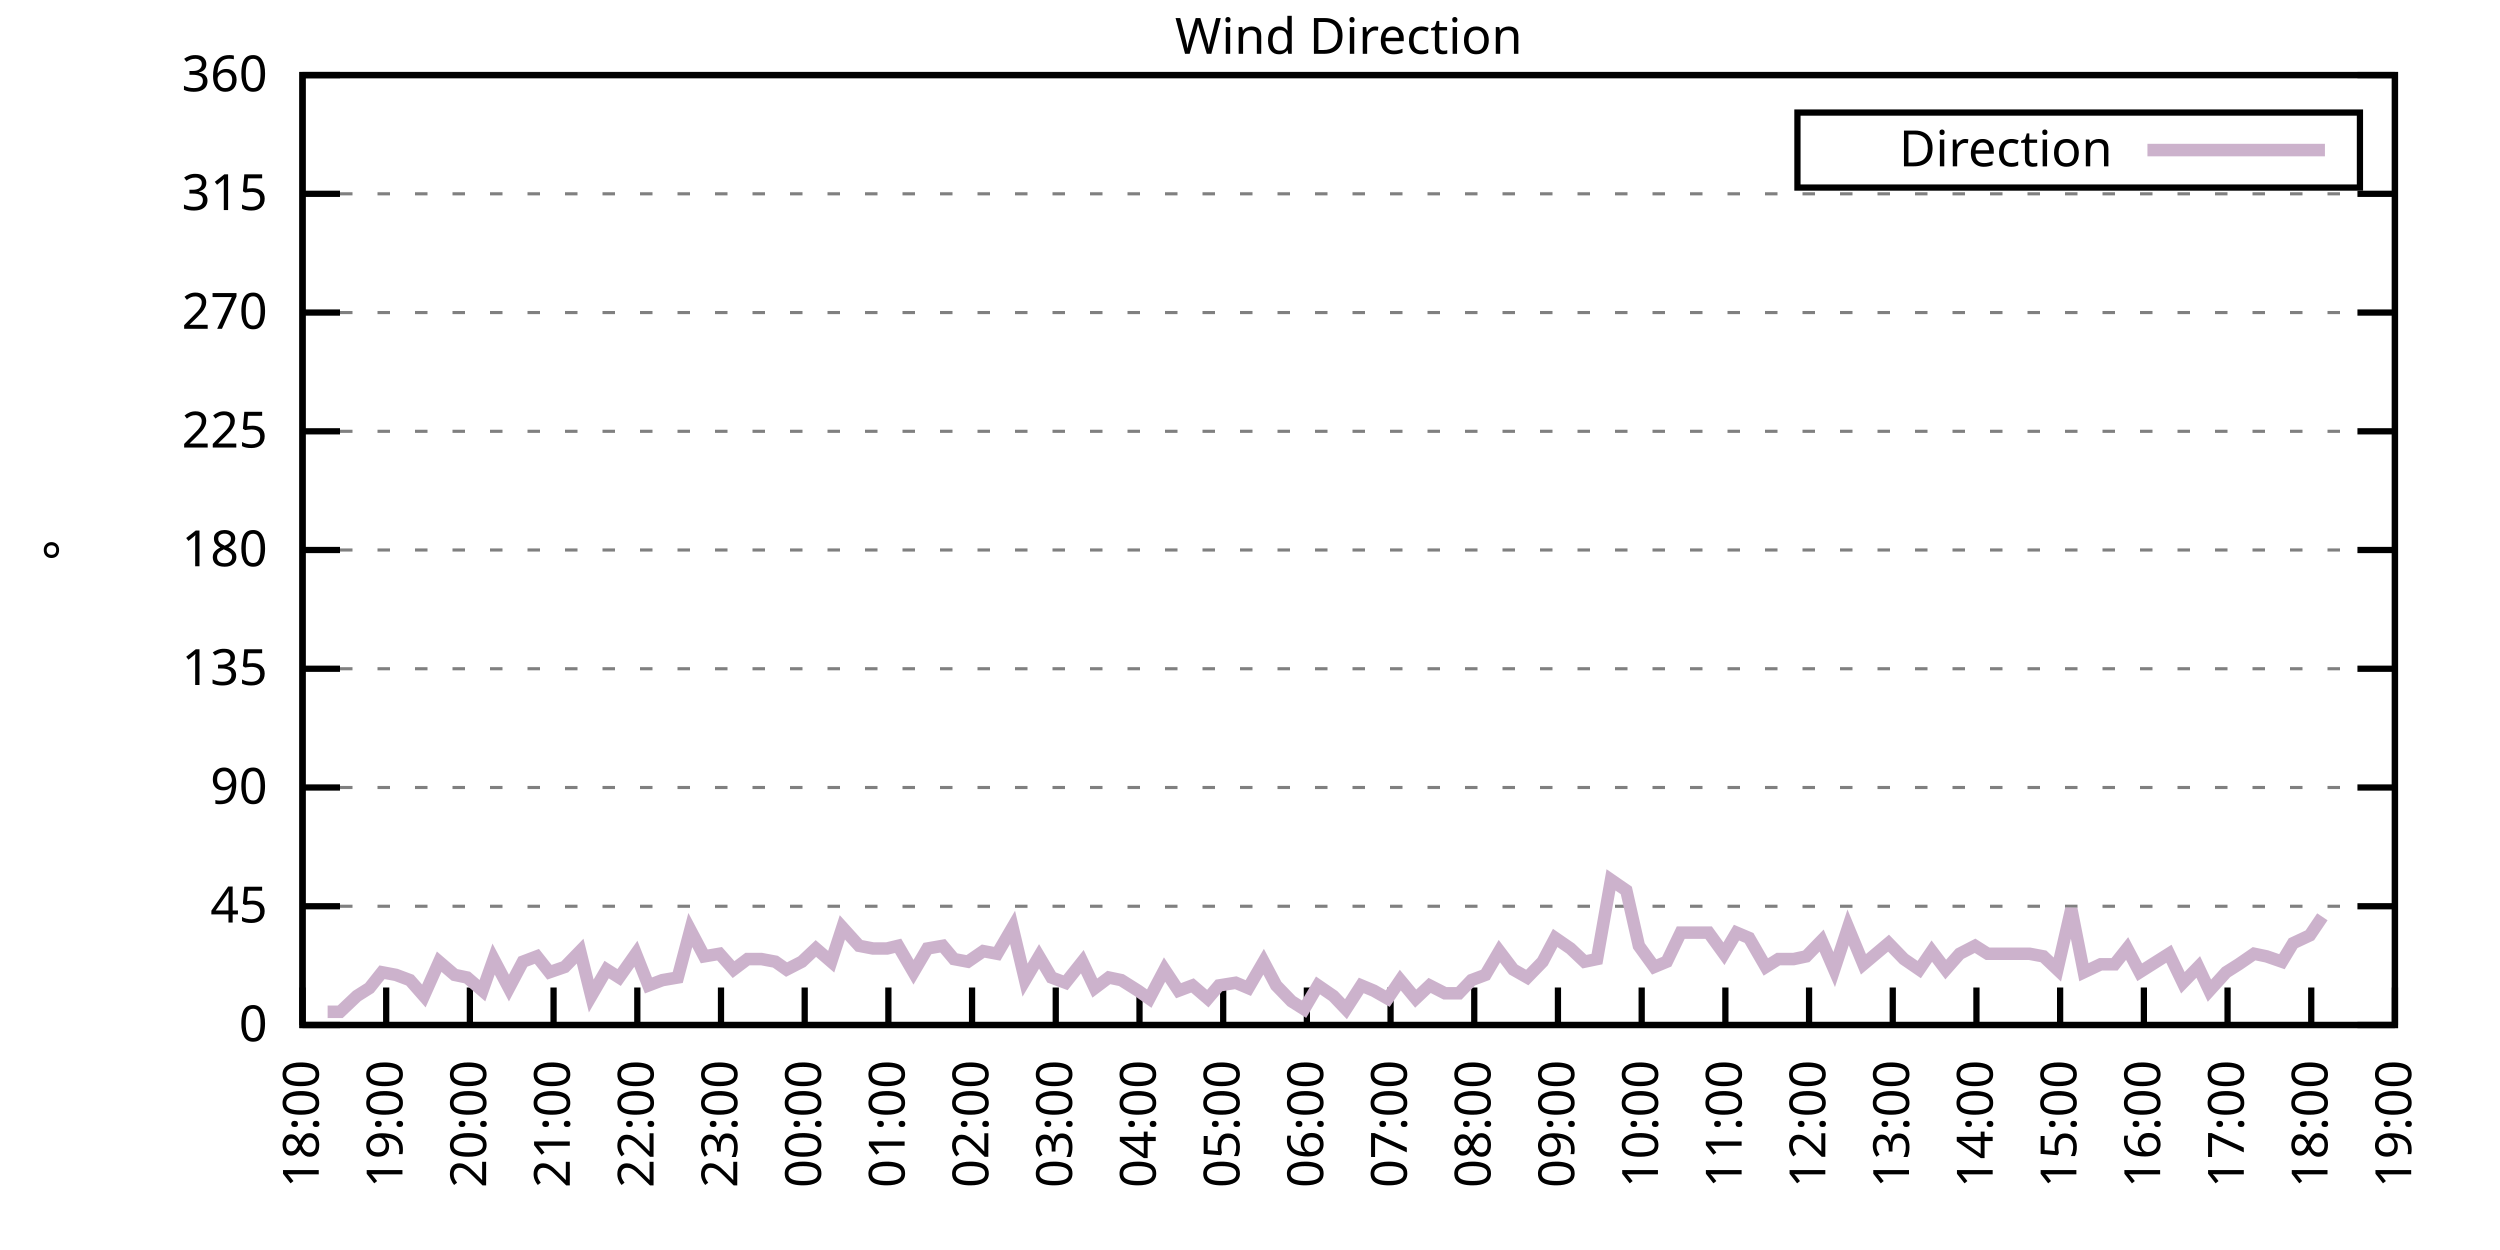
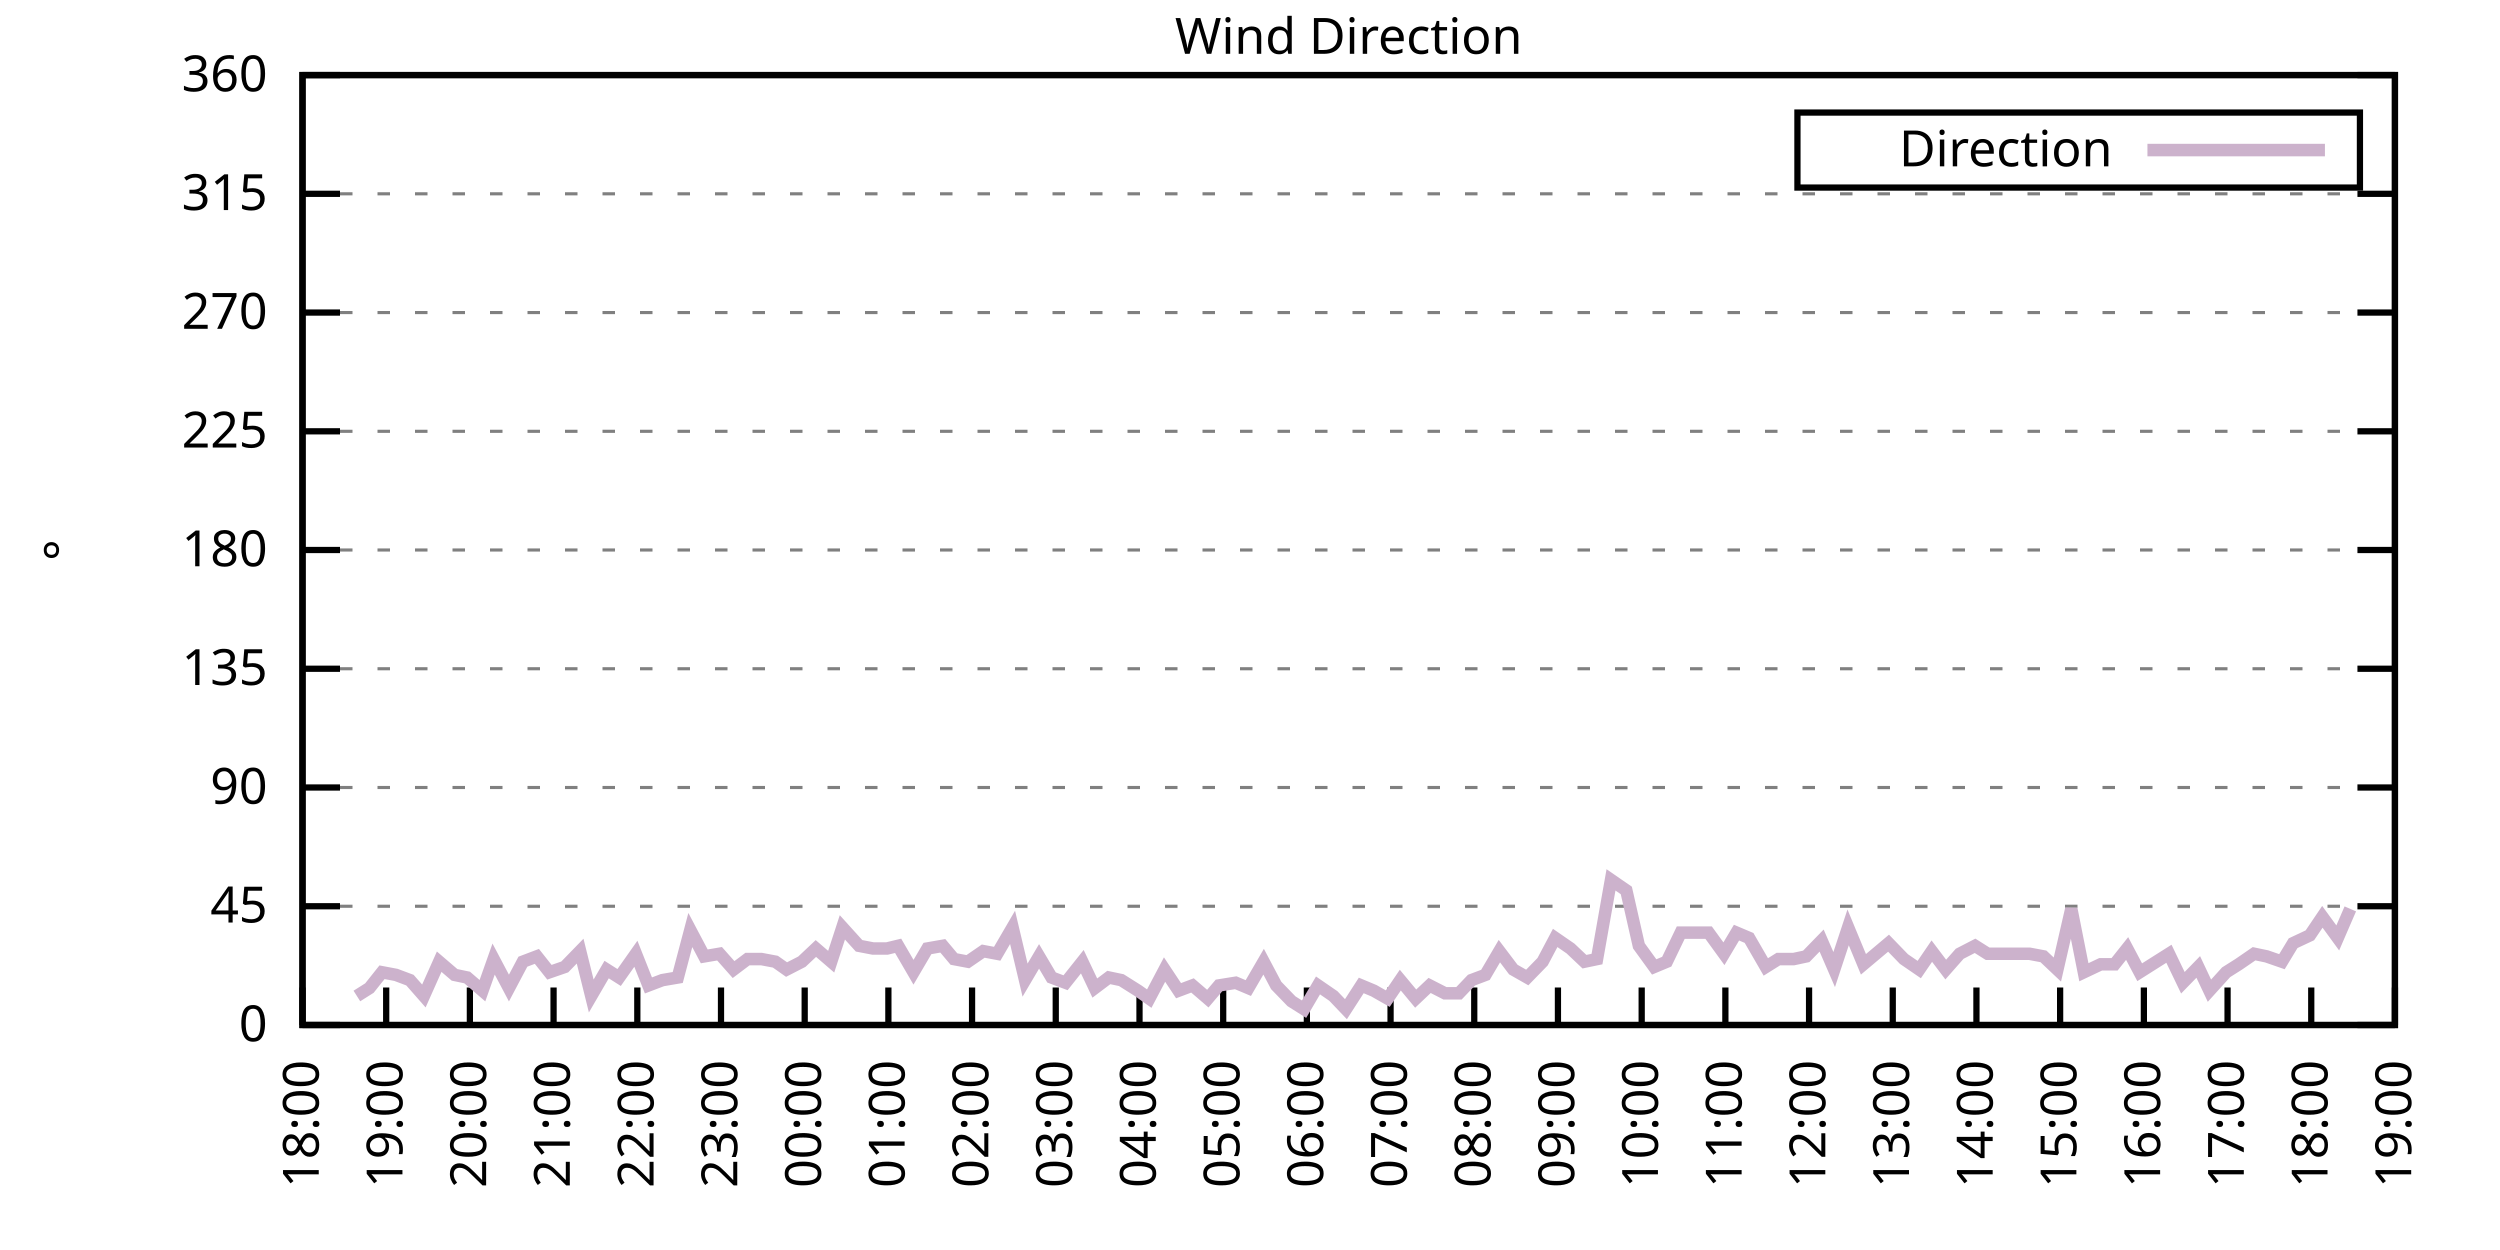
<svg xmlns="http://www.w3.org/2000/svg" xmlns:xlink="http://www.w3.org/1999/xlink" width="400" height="200" viewBox="0 0 400 200">
  <g id="gnuplot_canvas">
    <rect x="0" y="0" width="400" height="200" fill="none" />
    <defs>
      <circle id="gpDot" r="0.5" stroke-width="0.5" stroke="currentColor" />
      <path id="gpPt0" stroke-width="0.333" stroke="currentColor" d="M-1,0 h2 M0,-1 v2" />
      <path id="gpPt1" stroke-width="0.333" stroke="currentColor" d="M-1,-1 L1,1 M1,-1 L-1,1" />
      <path id="gpPt2" stroke-width="0.333" stroke="currentColor" d="M-1,0 L1,0 M0,-1 L0,1 M-1,-1 L1,1 M-1,1 L1,-1" />
      <rect id="gpPt3" stroke-width="0.333" stroke="currentColor" x="-1" y="-1" width="2" height="2" />
      <rect id="gpPt4" stroke-width="0.333" stroke="currentColor" fill="currentColor" x="-1" y="-1" width="2" height="2" />
      <circle id="gpPt5" stroke-width="0.333" stroke="currentColor" cx="0" cy="0" r="1" />
      <use xlink:href="#gpPt5" id="gpPt6" fill="currentColor" stroke="none" />
      <path id="gpPt7" stroke-width="0.333" stroke="currentColor" d="M0,-1.33 L-1.33,0.67 L1.33,0.67 z" />
      <use xlink:href="#gpPt7" id="gpPt8" fill="currentColor" stroke="none" />
      <use xlink:href="#gpPt7" id="gpPt9" stroke="currentColor" transform="rotate(180)" />
      <use xlink:href="#gpPt9" id="gpPt10" fill="currentColor" stroke="none" />
      <use xlink:href="#gpPt3" id="gpPt11" stroke="currentColor" transform="rotate(45)" />
      <use xlink:href="#gpPt11" id="gpPt12" fill="currentColor" stroke="none" />
      <path id="gpPt13" stroke-width="0.333" stroke="currentColor" d="M0,1.330 L1.265,0.411 L0.782,-1.067 L-0.782,-1.076 L-1.265,0.411 z" />
      <use xlink:href="#gpPt13" id="gpPt14" fill="currentColor" stroke="none" />
      <filter id="textbox" filterUnits="objectBoundingBox" x="0" y="0" height="1" width="1">
        <feFlood flood-color="white" flood-opacity="1" result="bgnd" />
        <feComposite in="SourceGraphic" in2="bgnd" operator="atop" />
      </filter>
      <filter id="greybox" filterUnits="objectBoundingBox" x="0" y="0" height="1" width="1">
        <feFlood flood-color="lightgrey" flood-opacity="1" result="grey" />
        <feComposite in="SourceGraphic" in2="grey" operator="atop" />
      </filter>
    </defs>
    <g fill="none" color="white" stroke="currentColor" stroke-width="1.00" stroke-linecap="butt" stroke-linejoin="miter">
</g>
    <g fill="none" color="black" stroke="currentColor" stroke-width="1.00" stroke-linecap="butt" stroke-linejoin="miter">
      <g stroke="none" shape-rendering="crispEdges">
        <polygon fill="rgb(255, 255, 255)" points="48.40,164.00 383.18,164.00 383.18,12.02 48.40,12.02 " />
      </g>
    </g>
    <g fill="none" color="black" stroke="currentColor" stroke-width="1.00" stroke-linecap="butt" stroke-linejoin="miter">
</g>
    <g fill="none" color="black" stroke="black" stroke-width="0.50" stroke-linecap="butt" stroke-linejoin="miter">
</g>
    <g fill="none" color="gray" stroke="currentColor" stroke-width="0.50" stroke-linecap="butt" stroke-linejoin="miter">
      <path stroke="gray" stroke-dasharray="2,4" class="gridline" d="M48.40,164.00 L383.19,164.00  " />
    </g>
    <g fill="none" color="gray" stroke="gray" stroke-width="1.00" stroke-linecap="butt" stroke-linejoin="miter">
</g>
    <g fill="none" color="black" stroke="currentColor" stroke-width="1.00" stroke-linecap="butt" stroke-linejoin="miter">
      <path stroke="black" d="M48.40,164.00 L54.40,164.00 M383.19,164.00 L377.19,164.00  " />
      <g transform="translate(42.80,166.60)" stroke="none" fill="black" font-family="Sans" font-size="8.00" text-anchor="end">
        <text>
          <tspan font-family="Sans"> 0</tspan>
        </text>
      </g>
    </g>
    <g fill="none" color="black" stroke="currentColor" stroke-width="1.00" stroke-linecap="butt" stroke-linejoin="miter">
</g>
    <g fill="none" color="black" stroke="black" stroke-width="0.50" stroke-linecap="butt" stroke-linejoin="miter">
</g>
    <g fill="none" color="gray" stroke="currentColor" stroke-width="0.50" stroke-linecap="butt" stroke-linejoin="miter">
      <path stroke="gray" stroke-dasharray="2,4" class="gridline" d="M48.40,145.00 L383.19,145.00  " />
    </g>
    <g fill="none" color="gray" stroke="gray" stroke-width="1.00" stroke-linecap="butt" stroke-linejoin="miter">
</g>
    <g fill="none" color="black" stroke="currentColor" stroke-width="1.00" stroke-linecap="butt" stroke-linejoin="miter">
      <path stroke="black" d="M48.40,145.00 L54.40,145.00 M383.19,145.00 L377.19,145.00  " />
      <g transform="translate(42.80,147.60)" stroke="none" fill="black" font-family="Sans" font-size="8.00" text-anchor="end">
        <text>
          <tspan font-family="Sans"> 45</tspan>
        </text>
      </g>
    </g>
    <g fill="none" color="black" stroke="currentColor" stroke-width="1.00" stroke-linecap="butt" stroke-linejoin="miter">
</g>
    <g fill="none" color="black" stroke="black" stroke-width="0.50" stroke-linecap="butt" stroke-linejoin="miter">
</g>
    <g fill="none" color="gray" stroke="currentColor" stroke-width="0.50" stroke-linecap="butt" stroke-linejoin="miter">
      <path stroke="gray" stroke-dasharray="2,4" class="gridline" d="M48.40,126.00 L383.19,126.00  " />
    </g>
    <g fill="none" color="gray" stroke="gray" stroke-width="1.00" stroke-linecap="butt" stroke-linejoin="miter">
</g>
    <g fill="none" color="black" stroke="currentColor" stroke-width="1.00" stroke-linecap="butt" stroke-linejoin="miter">
      <path stroke="black" d="M48.40,126.00 L54.40,126.00 M383.19,126.00 L377.19,126.00  " />
      <g transform="translate(42.80,128.60)" stroke="none" fill="black" font-family="Sans" font-size="8.00" text-anchor="end">
        <text>
          <tspan font-family="Sans"> 90</tspan>
        </text>
      </g>
    </g>
    <g fill="none" color="black" stroke="currentColor" stroke-width="1.00" stroke-linecap="butt" stroke-linejoin="miter">
</g>
    <g fill="none" color="black" stroke="black" stroke-width="0.50" stroke-linecap="butt" stroke-linejoin="miter">
</g>
    <g fill="none" color="gray" stroke="currentColor" stroke-width="0.50" stroke-linecap="butt" stroke-linejoin="miter">
      <path stroke="gray" stroke-dasharray="2,4" class="gridline" d="M48.40,107.00 L383.19,107.00  " />
    </g>
    <g fill="none" color="gray" stroke="gray" stroke-width="1.00" stroke-linecap="butt" stroke-linejoin="miter">
</g>
    <g fill="none" color="black" stroke="currentColor" stroke-width="1.00" stroke-linecap="butt" stroke-linejoin="miter">
      <path stroke="black" d="M48.40,107.00 L54.40,107.00 M383.19,107.00 L377.19,107.00  " />
      <g transform="translate(42.80,109.60)" stroke="none" fill="black" font-family="Sans" font-size="8.00" text-anchor="end">
        <text>
          <tspan font-family="Sans"> 135</tspan>
        </text>
      </g>
    </g>
    <g fill="none" color="black" stroke="currentColor" stroke-width="1.00" stroke-linecap="butt" stroke-linejoin="miter">
</g>
    <g fill="none" color="black" stroke="black" stroke-width="0.50" stroke-linecap="butt" stroke-linejoin="miter">
</g>
    <g fill="none" color="gray" stroke="currentColor" stroke-width="0.50" stroke-linecap="butt" stroke-linejoin="miter">
      <path stroke="gray" stroke-dasharray="2,4" class="gridline" d="M48.40,88.00 L383.19,88.00  " />
    </g>
    <g fill="none" color="gray" stroke="gray" stroke-width="1.00" stroke-linecap="butt" stroke-linejoin="miter">
</g>
    <g fill="none" color="black" stroke="currentColor" stroke-width="1.00" stroke-linecap="butt" stroke-linejoin="miter">
      <path stroke="black" d="M48.40,88.00 L54.40,88.00 M383.19,88.00 L377.19,88.00  " />
      <g transform="translate(42.80,90.60)" stroke="none" fill="black" font-family="Sans" font-size="8.00" text-anchor="end">
        <text>
          <tspan font-family="Sans"> 180</tspan>
        </text>
      </g>
    </g>
    <g fill="none" color="black" stroke="currentColor" stroke-width="1.00" stroke-linecap="butt" stroke-linejoin="miter">
</g>
    <g fill="none" color="black" stroke="black" stroke-width="0.50" stroke-linecap="butt" stroke-linejoin="miter">
</g>
    <g fill="none" color="gray" stroke="currentColor" stroke-width="0.50" stroke-linecap="butt" stroke-linejoin="miter">
      <path stroke="gray" stroke-dasharray="2,4" class="gridline" d="M48.40,69.01 L383.19,69.01  " />
    </g>
    <g fill="none" color="gray" stroke="gray" stroke-width="1.00" stroke-linecap="butt" stroke-linejoin="miter">
</g>
    <g fill="none" color="black" stroke="currentColor" stroke-width="1.00" stroke-linecap="butt" stroke-linejoin="miter">
      <path stroke="black" d="M48.40,69.01 L54.40,69.01 M383.19,69.01 L377.19,69.01  " />
      <g transform="translate(42.80,71.61)" stroke="none" fill="black" font-family="Sans" font-size="8.00" text-anchor="end">
        <text>
          <tspan font-family="Sans"> 225</tspan>
        </text>
      </g>
    </g>
    <g fill="none" color="black" stroke="currentColor" stroke-width="1.00" stroke-linecap="butt" stroke-linejoin="miter">
</g>
    <g fill="none" color="black" stroke="black" stroke-width="0.50" stroke-linecap="butt" stroke-linejoin="miter">
</g>
    <g fill="none" color="gray" stroke="currentColor" stroke-width="0.50" stroke-linecap="butt" stroke-linejoin="miter">
      <path stroke="gray" stroke-dasharray="2,4" class="gridline" d="M48.40,50.01 L383.19,50.01  " />
    </g>
    <g fill="none" color="gray" stroke="gray" stroke-width="1.00" stroke-linecap="butt" stroke-linejoin="miter">
</g>
    <g fill="none" color="black" stroke="currentColor" stroke-width="1.00" stroke-linecap="butt" stroke-linejoin="miter">
      <path stroke="black" d="M48.40,50.01 L54.40,50.01 M383.19,50.01 L377.19,50.01  " />
      <g transform="translate(42.80,52.61)" stroke="none" fill="black" font-family="Sans" font-size="8.00" text-anchor="end">
        <text>
          <tspan font-family="Sans"> 270</tspan>
        </text>
      </g>
    </g>
    <g fill="none" color="black" stroke="currentColor" stroke-width="1.00" stroke-linecap="butt" stroke-linejoin="miter">
</g>
    <g fill="none" color="black" stroke="black" stroke-width="0.50" stroke-linecap="butt" stroke-linejoin="miter">
</g>
    <g fill="none" color="gray" stroke="currentColor" stroke-width="0.50" stroke-linecap="butt" stroke-linejoin="miter">
      <path stroke="gray" stroke-dasharray="2,4" class="gridline" d="M48.40,31.01 L383.19,31.01  " />
    </g>
    <g fill="none" color="gray" stroke="gray" stroke-width="1.00" stroke-linecap="butt" stroke-linejoin="miter">
</g>
    <g fill="none" color="black" stroke="currentColor" stroke-width="1.00" stroke-linecap="butt" stroke-linejoin="miter">
      <path stroke="black" d="M48.40,31.01 L54.40,31.01 M383.19,31.01 L377.19,31.01  " />
      <g transform="translate(42.80,33.61)" stroke="none" fill="black" font-family="Sans" font-size="8.00" text-anchor="end">
        <text>
          <tspan font-family="Sans"> 315</tspan>
        </text>
      </g>
    </g>
    <g fill="none" color="black" stroke="currentColor" stroke-width="1.00" stroke-linecap="butt" stroke-linejoin="miter">
</g>
    <g fill="none" color="black" stroke="black" stroke-width="0.50" stroke-linecap="butt" stroke-linejoin="miter">
</g>
    <g fill="none" color="gray" stroke="currentColor" stroke-width="0.50" stroke-linecap="butt" stroke-linejoin="miter">
      <path stroke="gray" stroke-dasharray="2,4" class="gridline" d="M48.40,12.01 L383.19,12.01  " />
    </g>
    <g fill="none" color="gray" stroke="gray" stroke-width="1.00" stroke-linecap="butt" stroke-linejoin="miter">
</g>
    <g fill="none" color="black" stroke="currentColor" stroke-width="1.00" stroke-linecap="butt" stroke-linejoin="miter">
      <path stroke="black" d="M48.40,12.01 L54.40,12.01 M383.19,12.01 L377.19,12.01  " />
      <g transform="translate(42.80,14.61)" stroke="none" fill="black" font-family="Sans" font-size="8.00" text-anchor="end">
        <text>
          <tspan font-family="Sans"> 360</tspan>
        </text>
      </g>
    </g>
    <g fill="none" color="black" stroke="currentColor" stroke-width="1.00" stroke-linecap="butt" stroke-linejoin="miter">
      <path stroke="black" d="M48.40,164.00 L48.40,158.00  " />
      <g transform="translate(51.00,169.60) rotate(270.00)" stroke="none" fill="black" font-family="Sans" font-size="8.00" text-anchor="end">
        <text>
          <tspan font-family="Sans">18:00</tspan>
        </text>
      </g>
    </g>
    <g fill="none" color="black" stroke="currentColor" stroke-width="1.00" stroke-linecap="butt" stroke-linejoin="miter">
      <path stroke="black" d="M61.79,164.00 L61.79,158.00  " />
      <g transform="translate(64.39,169.60) rotate(270.00)" stroke="none" fill="black" font-family="Sans" font-size="8.00" text-anchor="end">
        <text>
          <tspan font-family="Sans">19:00</tspan>
        </text>
      </g>
    </g>
    <g fill="none" color="black" stroke="currentColor" stroke-width="1.00" stroke-linecap="butt" stroke-linejoin="miter">
      <path stroke="black" d="M75.18,164.00 L75.18,158.00  " />
      <g transform="translate(77.78,169.60) rotate(270.00)" stroke="none" fill="black" font-family="Sans" font-size="8.00" text-anchor="end">
        <text>
          <tspan font-family="Sans">20:00</tspan>
        </text>
      </g>
    </g>
    <g fill="none" color="black" stroke="currentColor" stroke-width="1.00" stroke-linecap="butt" stroke-linejoin="miter">
      <path stroke="black" d="M88.57,164.00 L88.57,158.00  " />
      <g transform="translate(91.17,169.60) rotate(270.00)" stroke="none" fill="black" font-family="Sans" font-size="8.00" text-anchor="end">
        <text>
          <tspan font-family="Sans">21:00</tspan>
        </text>
      </g>
    </g>
    <g fill="none" color="black" stroke="currentColor" stroke-width="1.00" stroke-linecap="butt" stroke-linejoin="miter">
      <path stroke="black" d="M101.97,164.00 L101.97,158.00  " />
      <g transform="translate(104.57,169.60) rotate(270.00)" stroke="none" fill="black" font-family="Sans" font-size="8.00" text-anchor="end">
        <text>
          <tspan font-family="Sans">22:00</tspan>
        </text>
      </g>
    </g>
    <g fill="none" color="black" stroke="currentColor" stroke-width="1.00" stroke-linecap="butt" stroke-linejoin="miter">
      <path stroke="black" d="M115.36,164.00 L115.36,158.00  " />
      <g transform="translate(117.96,169.60) rotate(270.00)" stroke="none" fill="black" font-family="Sans" font-size="8.00" text-anchor="end">
        <text>
          <tspan font-family="Sans">23:00</tspan>
        </text>
      </g>
    </g>
    <g fill="none" color="black" stroke="currentColor" stroke-width="1.00" stroke-linecap="butt" stroke-linejoin="miter">
      <path stroke="black" d="M128.75,164.00 L128.75,158.00  " />
      <g transform="translate(131.35,169.60) rotate(270.00)" stroke="none" fill="black" font-family="Sans" font-size="8.00" text-anchor="end">
        <text>
          <tspan font-family="Sans">00:00</tspan>
        </text>
      </g>
    </g>
    <g fill="none" color="black" stroke="currentColor" stroke-width="1.00" stroke-linecap="butt" stroke-linejoin="miter">
      <path stroke="black" d="M142.14,164.00 L142.14,158.00  " />
      <g transform="translate(144.74,169.60) rotate(270.00)" stroke="none" fill="black" font-family="Sans" font-size="8.00" text-anchor="end">
        <text>
          <tspan font-family="Sans">01:00</tspan>
        </text>
      </g>
    </g>
    <g fill="none" color="black" stroke="currentColor" stroke-width="1.00" stroke-linecap="butt" stroke-linejoin="miter">
      <path stroke="black" d="M155.53,164.00 L155.53,158.00  " />
      <g transform="translate(158.13,169.60) rotate(270.00)" stroke="none" fill="black" font-family="Sans" font-size="8.00" text-anchor="end">
        <text>
          <tspan font-family="Sans">02:00</tspan>
        </text>
      </g>
    </g>
    <g fill="none" color="black" stroke="currentColor" stroke-width="1.00" stroke-linecap="butt" stroke-linejoin="miter">
      <path stroke="black" d="M168.92,164.00 L168.92,158.00  " />
      <g transform="translate(171.52,169.60) rotate(270.00)" stroke="none" fill="black" font-family="Sans" font-size="8.00" text-anchor="end">
        <text>
          <tspan font-family="Sans">03:00</tspan>
        </text>
      </g>
    </g>
    <g fill="none" color="black" stroke="currentColor" stroke-width="1.00" stroke-linecap="butt" stroke-linejoin="miter">
      <path stroke="black" d="M182.32,164.00 L182.32,158.00  " />
      <g transform="translate(184.92,169.60) rotate(270.00)" stroke="none" fill="black" font-family="Sans" font-size="8.00" text-anchor="end">
        <text>
          <tspan font-family="Sans">04:00</tspan>
        </text>
      </g>
    </g>
    <g fill="none" color="black" stroke="currentColor" stroke-width="1.00" stroke-linecap="butt" stroke-linejoin="miter">
      <path stroke="black" d="M195.71,164.00 L195.71,158.00  " />
      <g transform="translate(198.31,169.60) rotate(270.00)" stroke="none" fill="black" font-family="Sans" font-size="8.00" text-anchor="end">
        <text>
          <tspan font-family="Sans">05:00</tspan>
        </text>
      </g>
    </g>
    <g fill="none" color="black" stroke="currentColor" stroke-width="1.00" stroke-linecap="butt" stroke-linejoin="miter">
      <path stroke="black" d="M209.10,164.00 L209.10,158.00  " />
      <g transform="translate(211.70,169.60) rotate(270.00)" stroke="none" fill="black" font-family="Sans" font-size="8.00" text-anchor="end">
        <text>
          <tspan font-family="Sans">06:00</tspan>
        </text>
      </g>
    </g>
    <g fill="none" color="black" stroke="currentColor" stroke-width="1.00" stroke-linecap="butt" stroke-linejoin="miter">
      <path stroke="black" d="M222.49,164.00 L222.49,158.00  " />
      <g transform="translate(225.09,169.60) rotate(270.00)" stroke="none" fill="black" font-family="Sans" font-size="8.00" text-anchor="end">
        <text>
          <tspan font-family="Sans">07:00</tspan>
        </text>
      </g>
    </g>
    <g fill="none" color="black" stroke="currentColor" stroke-width="1.00" stroke-linecap="butt" stroke-linejoin="miter">
      <path stroke="black" d="M235.88,164.00 L235.88,158.00  " />
      <g transform="translate(238.48,169.60) rotate(270.00)" stroke="none" fill="black" font-family="Sans" font-size="8.00" text-anchor="end">
        <text>
          <tspan font-family="Sans">08:00</tspan>
        </text>
      </g>
    </g>
    <g fill="none" color="black" stroke="currentColor" stroke-width="1.00" stroke-linecap="butt" stroke-linejoin="miter">
      <path stroke="black" d="M249.27,164.00 L249.27,158.00  " />
      <g transform="translate(251.87,169.60) rotate(270.00)" stroke="none" fill="black" font-family="Sans" font-size="8.00" text-anchor="end">
        <text>
          <tspan font-family="Sans">09:00</tspan>
        </text>
      </g>
    </g>
    <g fill="none" color="black" stroke="currentColor" stroke-width="1.00" stroke-linecap="butt" stroke-linejoin="miter">
      <path stroke="black" d="M262.67,164.00 L262.67,158.00  " />
      <g transform="translate(265.27,169.60) rotate(270.00)" stroke="none" fill="black" font-family="Sans" font-size="8.00" text-anchor="end">
        <text>
          <tspan font-family="Sans">10:00</tspan>
        </text>
      </g>
    </g>
    <g fill="none" color="black" stroke="currentColor" stroke-width="1.00" stroke-linecap="butt" stroke-linejoin="miter">
      <path stroke="black" d="M276.06,164.00 L276.06,158.00  " />
      <g transform="translate(278.66,169.60) rotate(270.00)" stroke="none" fill="black" font-family="Sans" font-size="8.00" text-anchor="end">
        <text>
          <tspan font-family="Sans">11:00</tspan>
        </text>
      </g>
    </g>
    <g fill="none" color="black" stroke="currentColor" stroke-width="1.00" stroke-linecap="butt" stroke-linejoin="miter">
      <path stroke="black" d="M289.45,164.00 L289.45,158.00  " />
      <g transform="translate(292.05,169.60) rotate(270.00)" stroke="none" fill="black" font-family="Sans" font-size="8.00" text-anchor="end">
        <text>
          <tspan font-family="Sans">12:00</tspan>
        </text>
      </g>
    </g>
    <g fill="none" color="black" stroke="currentColor" stroke-width="1.00" stroke-linecap="butt" stroke-linejoin="miter">
      <path stroke="black" d="M302.84,164.00 L302.84,158.00  " />
      <g transform="translate(305.44,169.60) rotate(270.00)" stroke="none" fill="black" font-family="Sans" font-size="8.00" text-anchor="end">
        <text>
          <tspan font-family="Sans">13:00</tspan>
        </text>
      </g>
    </g>
    <g fill="none" color="black" stroke="currentColor" stroke-width="1.00" stroke-linecap="butt" stroke-linejoin="miter">
      <path stroke="black" d="M316.23,164.00 L316.23,158.00  " />
      <g transform="translate(318.83,169.60) rotate(270.00)" stroke="none" fill="black" font-family="Sans" font-size="8.00" text-anchor="end">
        <text>
          <tspan font-family="Sans">14:00</tspan>
        </text>
      </g>
    </g>
    <g fill="none" color="black" stroke="currentColor" stroke-width="1.00" stroke-linecap="butt" stroke-linejoin="miter">
      <path stroke="black" d="M329.62,164.00 L329.62,158.00  " />
      <g transform="translate(332.22,169.60) rotate(270.00)" stroke="none" fill="black" font-family="Sans" font-size="8.00" text-anchor="end">
        <text>
          <tspan font-family="Sans">15:00</tspan>
        </text>
      </g>
    </g>
    <g fill="none" color="black" stroke="currentColor" stroke-width="1.00" stroke-linecap="butt" stroke-linejoin="miter">
      <path stroke="black" d="M343.02,164.00 L343.02,158.00  " />
      <g transform="translate(345.62,169.60) rotate(270.00)" stroke="none" fill="black" font-family="Sans" font-size="8.00" text-anchor="end">
        <text>
          <tspan font-family="Sans">16:00</tspan>
        </text>
      </g>
    </g>
    <g fill="none" color="black" stroke="currentColor" stroke-width="1.00" stroke-linecap="butt" stroke-linejoin="miter">
      <path stroke="black" d="M356.41,164.00 L356.41,158.00  " />
      <g transform="translate(359.01,169.60) rotate(270.00)" stroke="none" fill="black" font-family="Sans" font-size="8.00" text-anchor="end">
        <text>
          <tspan font-family="Sans">17:00</tspan>
        </text>
      </g>
    </g>
    <g fill="none" color="black" stroke="currentColor" stroke-width="1.00" stroke-linecap="butt" stroke-linejoin="miter">
      <path stroke="black" d="M369.80,164.00 L369.80,158.00  " />
      <g transform="translate(372.40,169.60) rotate(270.00)" stroke="none" fill="black" font-family="Sans" font-size="8.00" text-anchor="end">
        <text>
          <tspan font-family="Sans">18:00</tspan>
        </text>
      </g>
    </g>
    <g fill="none" color="black" stroke="currentColor" stroke-width="1.00" stroke-linecap="butt" stroke-linejoin="miter">
      <path stroke="black" d="M383.19,164.00 L383.19,158.00  " />
      <g transform="translate(385.79,169.60) rotate(270.00)" stroke="none" fill="black" font-family="Sans" font-size="8.00" text-anchor="end">
        <text>
          <tspan font-family="Sans">19:00</tspan>
        </text>
      </g>
    </g>
    <g fill="none" color="black" stroke="currentColor" stroke-width="1.00" stroke-linecap="butt" stroke-linejoin="miter">
</g>
    <g fill="none" color="black" stroke="currentColor" stroke-width="1.00" stroke-linecap="butt" stroke-linejoin="miter">
      <path stroke="black" d="M48.40,12.01 L48.40,164.00 L383.19,164.00 L383.19,12.01 L48.40,12.01 Z  " />
    </g>
    <g fill="none" color="black" stroke="currentColor" stroke-width="1.00" stroke-linecap="butt" stroke-linejoin="miter">
</g>
    <g fill="none" color="black" stroke="currentColor" stroke-width="1.00" stroke-linecap="butt" stroke-linejoin="miter">
      <path stroke="black" d="M287.59,30.01 L287.59,18.01 L377.59,18.01 L377.59,30.01 L287.59,30.01 Z  " />
    </g>
    <g id="Wind_direction_plot_1">
      <g fill="none" color="white" stroke="black" stroke-width="2.00" stroke-linecap="butt" stroke-linejoin="miter">
</g>
      <g fill="none" color="black" stroke="currentColor" stroke-width="2.00" stroke-linecap="butt" stroke-linejoin="miter">
        <g transform="translate(337.99,26.61)" stroke="none" fill="black" font-family="Sans" font-size="8.00" text-anchor="end">
          <text>
            <tspan font-family="Sans">Direction</tspan>
          </text>
        </g>
      </g>
      <g fill="none" color="black" stroke="currentColor" stroke-width="2.00" stroke-linecap="butt" stroke-linejoin="miter">
-         <path stroke="rgb(204, 178, 204)" d="M343.59,24.01 L371.99,24.01 M52.42,161.89 L54.43,161.89 L57.10,159.36 L59.11,158.09 L61.12,155.56 L63.35,155.98   L65.59,156.82 L67.82,159.36 L70.27,153.87 L72.73,155.98 L74.74,156.40 L77.19,158.51 L78.98,153.45 L81.43,158.09   L83.66,153.87 L85.90,153.02 L87.91,155.56 L90.36,154.71 L92.82,152.18 L94.60,159.36 L97.06,155.13 L99.06,156.40   L101.74,152.60 L103.75,157.67 L105.98,156.82 L108.44,156.40 L110.45,148.80 L112.68,153.02 L115.13,152.60 L117.37,155.13   L119.60,153.45 L121.83,153.45 L124.06,153.87 L125.85,155.13 L128.30,153.87 L130.54,151.76 L132.99,153.87 L134.78,148.38   L137.45,151.33 L139.69,151.76 L141.92,151.76 L143.70,151.33 L146.16,155.56 L148.39,151.76 L150.85,151.33 L152.63,153.45   L154.86,153.87 L157.32,152.18 L159.55,152.60 L162.01,148.38 L164.01,156.82 L166.25,153.02 L168.25,156.40 L170.49,157.24   L173.17,153.87 L175.17,158.09 L177.41,156.40 L179.41,156.82 L182.09,158.51 L183.88,159.78 L186.33,155.13 L188.57,158.51   L190.80,157.67 L193.25,159.78 L195.04,157.67 L197.72,157.24 L199.73,158.09 L202.18,153.87 L204.19,157.67 L206.64,160.20   L208.65,161.47 L210.88,157.67 L213.34,159.36 L215.35,161.47 L217.80,157.67 L219.81,158.51 L222.04,159.78 L224.05,156.82   L226.51,159.78 L228.74,157.67 L231.20,158.93 L233.43,158.93 L235.44,156.82 L237.67,155.98 L239.90,152.18 L242.13,155.13   L244.36,156.40 L246.82,153.87 L248.83,150.07 L251.28,151.76 L253.51,153.87 L255.52,153.45 L257.76,140.78 L260.21,142.47   L262.22,151.33 L264.67,154.71 L266.68,153.87 L268.92,149.22 L271.37,149.22 L273.38,149.22 L275.83,152.60 L277.84,149.22   L279.85,150.07 L282.53,154.71 L284.54,153.45 L286.99,153.45 L289.00,153.02 L291.46,150.49 L293.47,155.13 L295.70,148.38   L298.15,154.29 L300.16,152.60 L302.17,150.91 L304.63,153.45 L307.08,155.13 L309.09,152.18 L311.32,155.13 L313.55,152.60   L316.01,151.33 L318.02,152.60 L320.03,152.60 L322.48,152.60 L324.71,152.60 L326.95,153.02 L329.18,155.13 L331.41,145.42   L333.42,155.56 L336.10,154.29 L338.33,154.29 L340.34,151.76 L342.35,155.56 L345.02,153.87 L347.03,152.60 L349.26,157.24   L351.72,154.71 L353.51,158.51 L356.18,155.56 L358.19,154.29 L360.65,152.60 L362.66,153.02 L365.11,153.87 L366.90,150.91   L369.58,149.65 L371.58,146.69  " />
+         <path stroke="rgb(204, 178, 204)" d="M343.59,24.01 L371.99,24.01 M57.10,159.36 L59.11,158.09 L61.12,155.56 L63.35,155.98 L65.59,156.82 L67.82,159.36   L70.27,153.87 L72.73,155.98 L74.74,156.40 L77.19,158.51 L78.98,153.45 L81.43,158.09 L83.66,153.87 L85.90,153.02   L87.91,155.56 L90.36,154.71 L92.82,152.18 L94.60,159.36 L97.06,155.13 L99.06,156.40 L101.74,152.60 L103.75,157.67   L105.98,156.82 L108.44,156.40 L110.45,148.80 L112.68,153.02 L115.13,152.60 L117.37,155.13 L119.60,153.45 L121.83,153.45   L124.06,153.87 L125.85,155.13 L128.30,153.87 L130.54,151.76 L132.99,153.87 L134.78,148.38 L137.45,151.33 L139.69,151.76   L141.92,151.76 L143.70,151.33 L146.16,155.56 L148.39,151.76 L150.85,151.33 L152.63,153.45 L154.86,153.87 L157.32,152.18   L159.55,152.60 L162.01,148.38 L164.01,156.82 L166.25,153.02 L168.25,156.40 L170.49,157.24 L173.17,153.87 L175.17,158.09   L177.41,156.40 L179.41,156.82 L182.09,158.51 L183.88,159.78 L186.33,155.13 L188.57,158.51 L190.80,157.67 L193.25,159.78   L195.04,157.67 L197.72,157.24 L199.73,158.09 L202.18,153.87 L204.19,157.67 L206.64,160.20 L208.65,161.47 L210.88,157.67   L213.34,159.36 L215.35,161.47 L217.80,157.67 L219.81,158.51 L222.04,159.78 L224.05,156.82 L226.51,159.78 L228.74,157.67   L231.20,158.93 L233.43,158.93 L235.44,156.82 L237.67,155.98 L239.90,152.18 L242.13,155.13 L244.36,156.40 L246.82,153.87   L248.83,150.07 L251.28,151.76 L253.51,153.87 L255.52,153.45 L257.76,140.78 L260.21,142.47 L262.22,151.33 L264.67,154.71   L266.68,153.87 L268.92,149.22 L271.37,149.22 L273.38,149.22 L275.83,152.60 L277.84,149.22 L279.85,150.07 L282.53,154.71   L284.54,153.45 L286.99,153.45 L289.00,153.02 L291.46,150.49 L293.47,155.13 L295.70,148.38 L298.15,154.29 L300.16,152.60   L302.17,150.91 L304.63,153.45 L307.08,155.13 L309.09,152.18 L311.32,155.13 L313.55,152.60 L316.01,151.33 L318.02,152.60   L320.03,152.60 L322.48,152.60 L324.71,152.60 L326.95,153.02 L329.18,155.13 L331.41,145.42 L333.42,155.56 L336.10,154.29   L338.33,154.29 L340.34,151.76 L342.35,155.56 L345.02,153.87 L347.03,152.60 L349.26,157.24 L351.72,154.71 L353.51,158.51   L356.18,155.56 L358.19,154.29 L360.65,152.60 L362.66,153.02 L365.11,153.87 L366.90,150.91 L369.58,149.65 L371.58,146.69   L374.04,150.07 L376.05,145.42  " />
      </g>
    </g>
    <g fill="none" color="black" stroke="currentColor" stroke-width="2.00" stroke-linecap="butt" stroke-linejoin="miter">
</g>
    <g fill="none" color="black" stroke="black" stroke-width="1.00" stroke-linecap="butt" stroke-linejoin="miter">
</g>
    <g fill="none" color="black" stroke="currentColor" stroke-width="1.00" stroke-linecap="butt" stroke-linejoin="miter">
      <path stroke="black" d="M48.40,12.01 L48.40,164.00 L383.19,164.00 L383.19,12.01 L48.40,12.01 Z  " />
      <g transform="translate(12.80,88.01) rotate(270.00)" stroke="none" fill="black" font-family="Sans" font-size="8.00" text-anchor="middle">
        <text>
          <tspan font-family="Sans">°</tspan>
        </text>
      </g>
    </g>
    <g fill="none" color="black" stroke="currentColor" stroke-width="1.00" stroke-linecap="butt" stroke-linejoin="miter">
</g>
    <g fill="none" color="black" stroke="currentColor" stroke-width="1.00" stroke-linecap="butt" stroke-linejoin="miter">
      <g transform="translate(215.79,8.61)" stroke="none" fill="black" font-family="Sans" font-size="8.00" text-anchor="middle">
        <text>
          <tspan font-family="Sans">Wind Direction</tspan>
        </text>
      </g>
    </g>
    <g fill="none" color="black" stroke="currentColor" stroke-width="1.00" stroke-linecap="butt" stroke-linejoin="miter">
</g>
  </g>
</svg>
